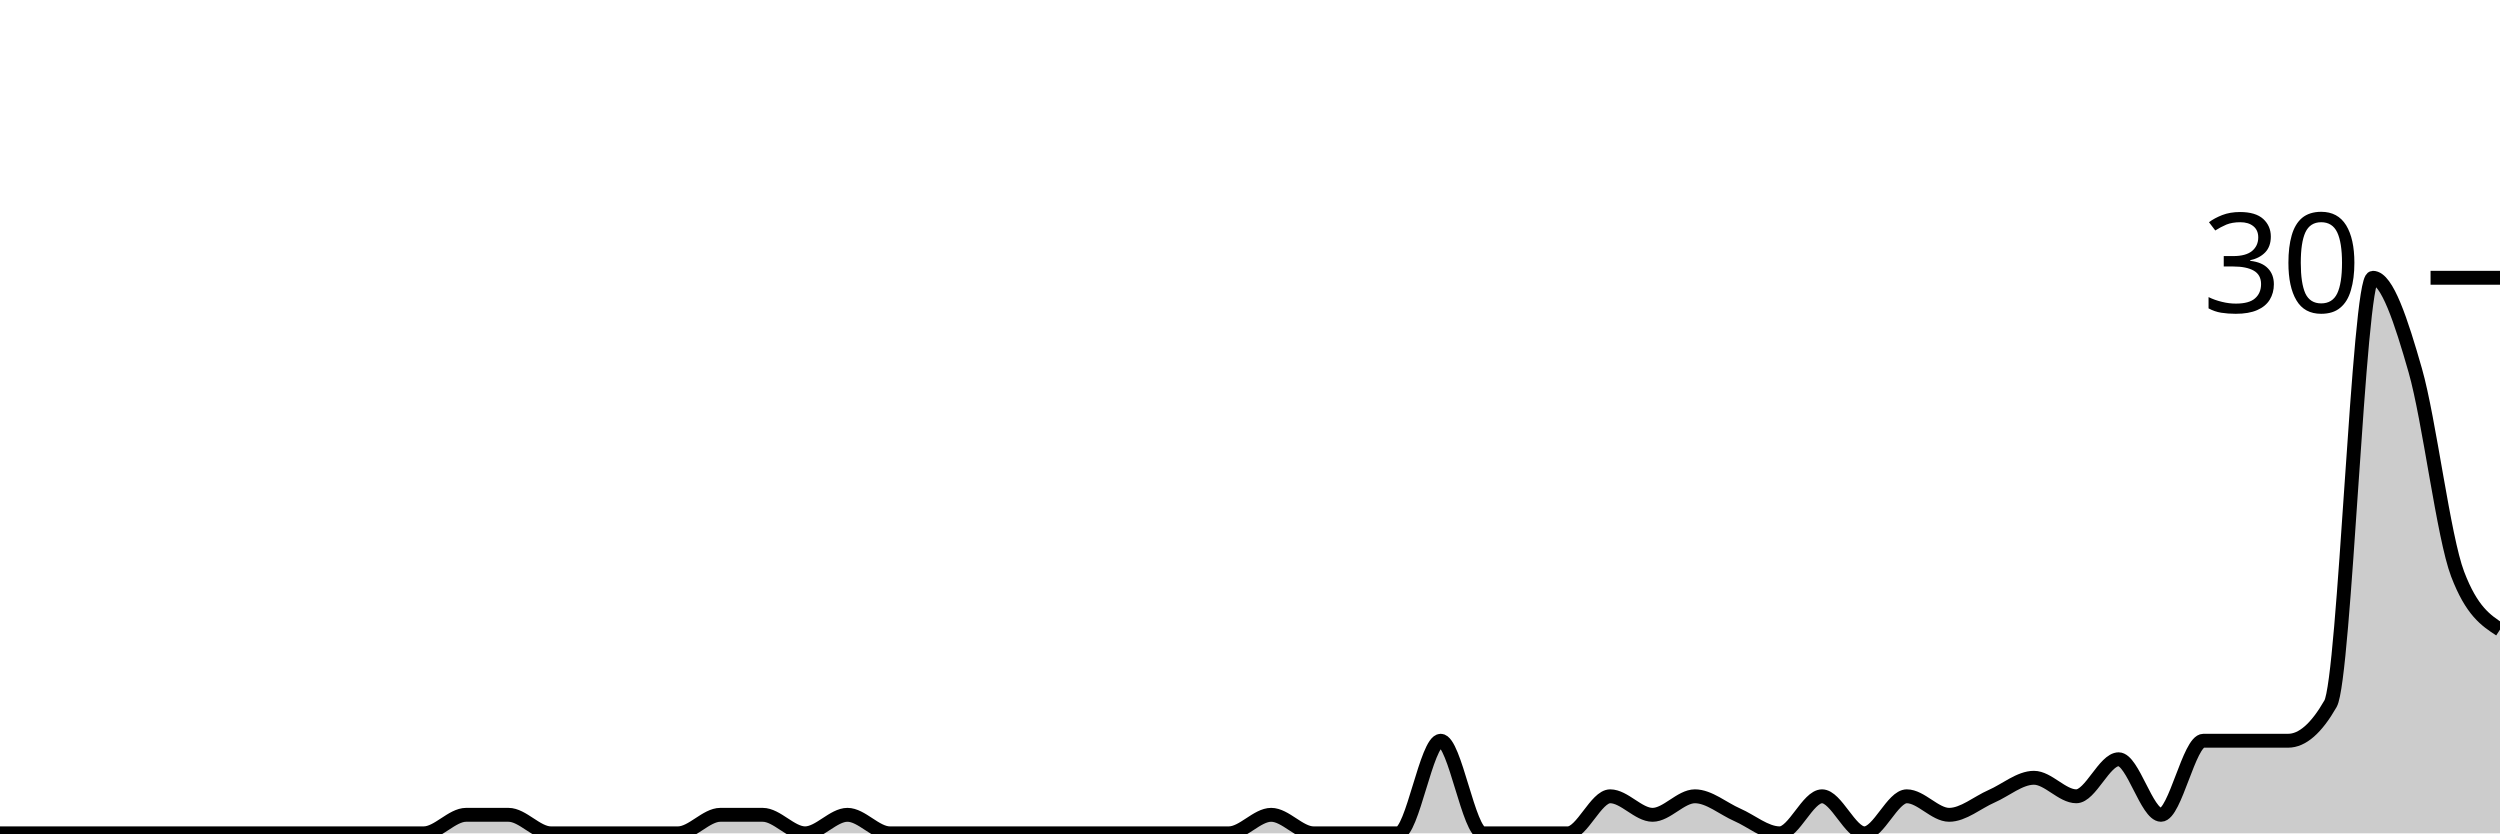
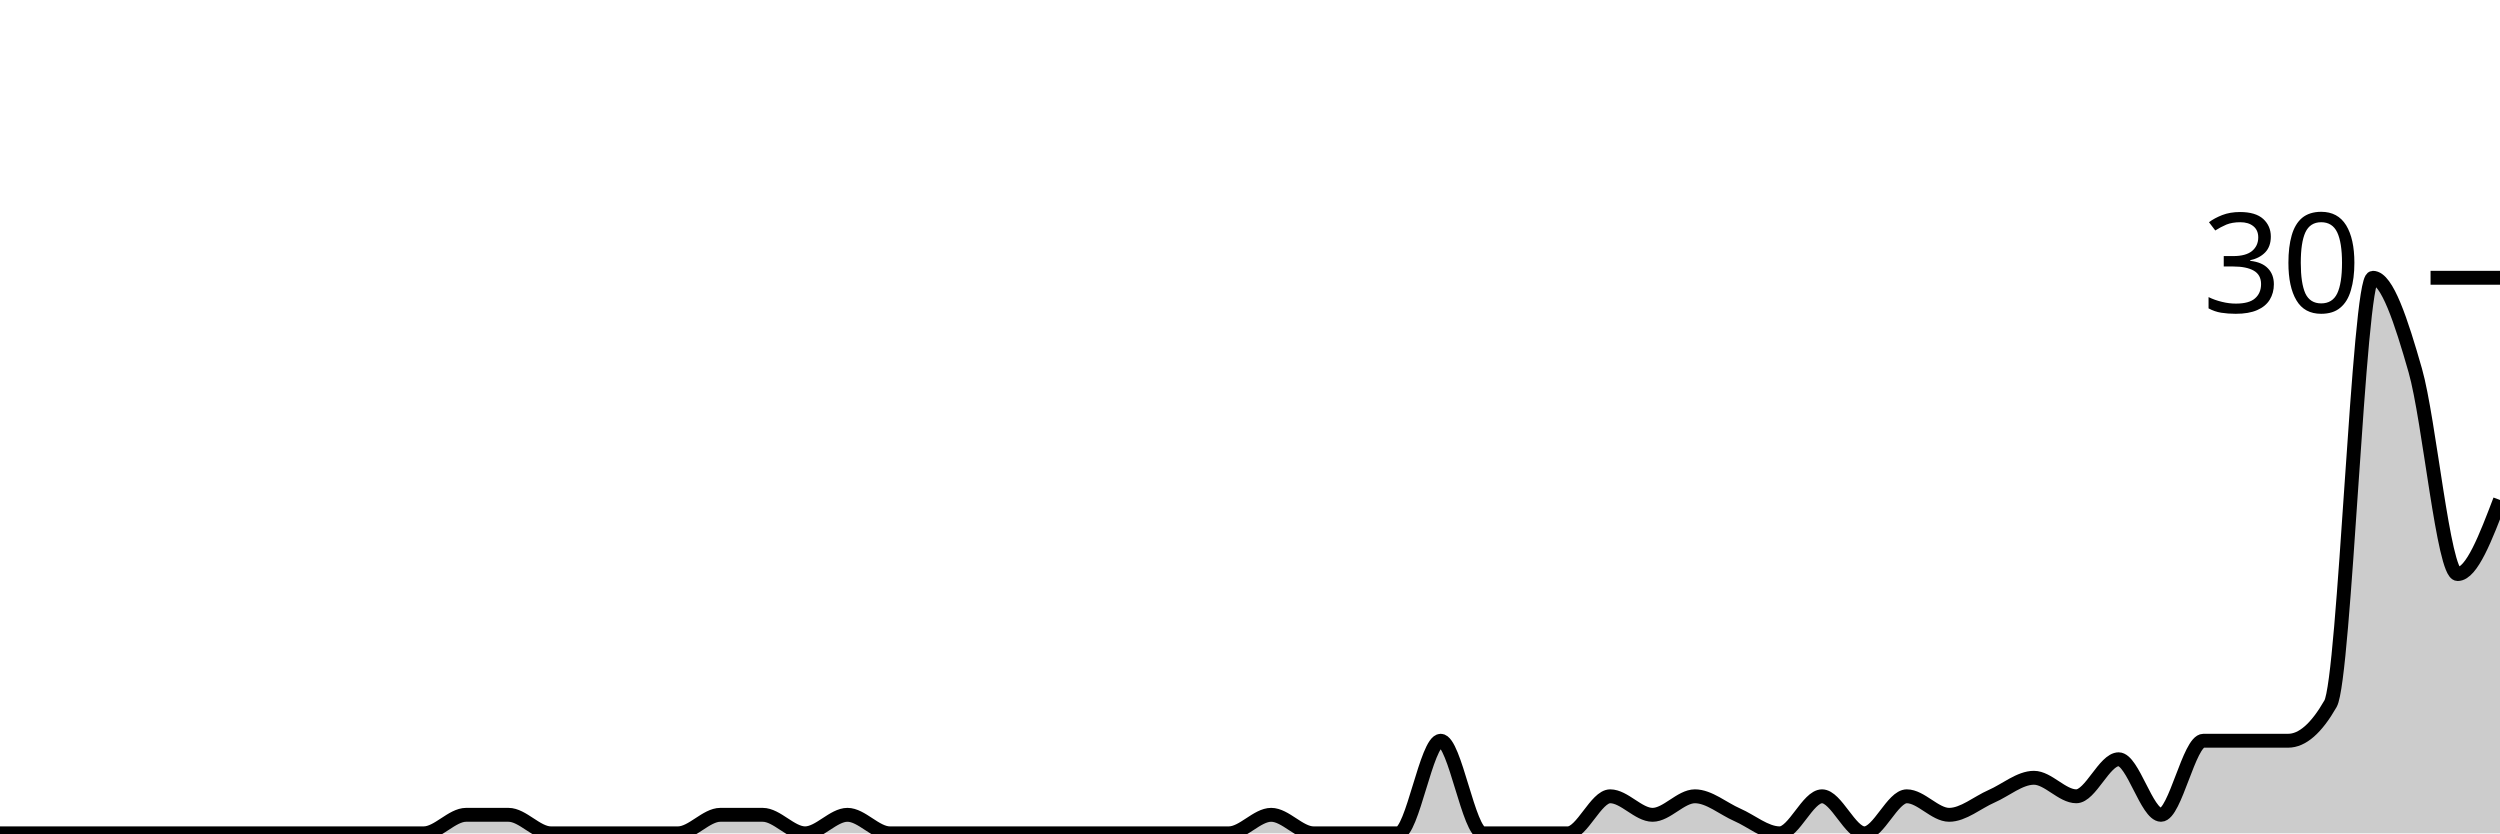
<svg xmlns="http://www.w3.org/2000/svg" viewBox="0 0 180 60">
  <g transform="translate(0,20)">
-     <path class="area" fill="rgba(0, 0, 0, 0.2)" d="M0,40C1.017,40,2.034,40,3.051,40C4.068,40,5.085,40,6.102,40C7.119,40,8.136,40,9.153,40C10.169,40,11.186,40,12.203,40C13.22,40,14.237,40,15.254,40C16.271,40,17.288,40,18.305,40C19.322,40,20.339,40,21.356,40C22.373,40,23.39,40,24.407,40C25.424,40,26.441,40,27.458,40C28.475,40,29.492,40,30.508,40C31.525,40,32.542,38.667,33.559,38.667C34.576,38.667,35.593,38.667,36.61,38.667C37.627,38.667,38.644,40,39.661,40C40.678,40,41.695,40,42.712,40C43.729,40,44.746,40,45.763,40C46.78,40,47.797,40,48.814,40C49.831,40,50.847,38.667,51.864,38.667C52.881,38.667,53.898,38.667,54.915,38.667C55.932,38.667,56.949,40,57.966,40C58.983,40,60,38.667,61.017,38.667C62.034,38.667,63.051,40,64.068,40C65.085,40,66.102,40,67.119,40C68.136,40,69.153,40,70.169,40C71.186,40,72.203,40,73.22,40C74.237,40,75.254,40,76.271,40C77.288,40,78.305,40,79.322,40C80.339,40,81.356,40,82.373,40C83.39,40,84.407,40,85.424,40C86.441,40,87.458,40,88.475,40C89.492,40,90.508,38.667,91.525,38.667C92.542,38.667,93.559,40,94.576,40C95.593,40,96.61,40,97.627,40C98.644,40,99.661,40,100.678,40C101.695,40,102.712,33.333,103.729,33.333C104.746,33.333,105.763,40,106.78,40C107.797,40,108.814,40,109.831,40C110.847,40,111.864,40,112.881,40C113.898,40,114.915,37.333,115.932,37.333C116.949,37.333,117.966,38.667,118.983,38.667C120,38.667,121.017,37.333,122.034,37.333C123.051,37.333,124.068,38.222,125.085,38.667C126.102,39.111,127.119,40,128.136,40C129.153,40,130.169,37.333,131.186,37.333C132.203,37.333,133.22,40,134.237,40C135.254,40,136.271,37.333,137.288,37.333C138.305,37.333,139.322,38.667,140.339,38.667C141.356,38.667,142.373,37.778,143.39,37.333C144.407,36.889,145.424,36,146.441,36C147.458,36,148.475,37.333,149.492,37.333C150.508,37.333,151.525,34.667,152.542,34.667C153.559,34.667,154.576,38.667,155.593,38.667C156.61,38.667,157.627,33.333,158.644,33.333C159.661,33.333,160.678,33.333,161.695,33.333C162.712,33.333,163.729,33.333,164.746,33.333C165.763,33.333,166.78,32.444,167.797,30.667C168.814,28.889,169.831,0,170.847,0C171.864,0,172.881,3.111,173.898,6.667C174.915,10.222,175.932,18.667,176.949,21.333C177.966,24,178.983,24.667,180,25.333L180,40C178.983,40,177.966,40,176.949,40C175.932,40,174.915,40,173.898,40C172.881,40,171.864,40,170.847,40C169.831,40,168.814,40,167.797,40C166.78,40,165.763,40,164.746,40C163.729,40,162.712,40,161.695,40C160.678,40,159.661,40,158.644,40C157.627,40,156.61,40,155.593,40C154.576,40,153.559,40,152.542,40C151.525,40,150.508,40,149.492,40C148.475,40,147.458,40,146.441,40C145.424,40,144.407,40,143.39,40C142.373,40,141.356,40,140.339,40C139.322,40,138.305,40,137.288,40C136.271,40,135.254,40,134.237,40C133.22,40,132.203,40,131.186,40C130.169,40,129.153,40,128.136,40C127.119,40,126.102,40,125.085,40C124.068,40,123.051,40,122.034,40C121.017,40,120,40,118.983,40C117.966,40,116.949,40,115.932,40C114.915,40,113.898,40,112.881,40C111.864,40,110.847,40,109.831,40C108.814,40,107.797,40,106.78,40C105.763,40,104.746,40,103.729,40C102.712,40,101.695,40,100.678,40C99.661,40,98.644,40,97.627,40C96.61,40,95.593,40,94.576,40C93.559,40,92.542,40,91.525,40C90.508,40,89.492,40,88.475,40C87.458,40,86.441,40,85.424,40C84.407,40,83.39,40,82.373,40C81.356,40,80.339,40,79.322,40C78.305,40,77.288,40,76.271,40C75.254,40,74.237,40,73.22,40C72.203,40,71.186,40,70.169,40C69.153,40,68.136,40,67.119,40C66.102,40,65.085,40,64.068,40C63.051,40,62.034,40,61.017,40C60,40,58.983,40,57.966,40C56.949,40,55.932,40,54.915,40C53.898,40,52.881,40,51.864,40C50.847,40,49.831,40,48.814,40C47.797,40,46.78,40,45.763,40C44.746,40,43.729,40,42.712,40C41.695,40,40.678,40,39.661,40C38.644,40,37.627,40,36.61,40C35.593,40,34.576,40,33.559,40C32.542,40,31.525,40,30.508,40C29.492,40,28.475,40,27.458,40C26.441,40,25.424,40,24.407,40C23.39,40,22.373,40,21.356,40C20.339,40,19.322,40,18.305,40C17.288,40,16.271,40,15.254,40C14.237,40,13.22,40,12.203,40C11.186,40,10.169,40,9.153,40C8.136,40,7.119,40,6.102,40C5.085,40,4.068,40,3.051,40C2.034,40,1.017,40,0,40Z" />
-     <path class="line" stroke="black" fill="none" d="M0,40C1.017,40,2.034,40,3.051,40C4.068,40,5.085,40,6.102,40C7.119,40,8.136,40,9.153,40C10.169,40,11.186,40,12.203,40C13.22,40,14.237,40,15.254,40C16.271,40,17.288,40,18.305,40C19.322,40,20.339,40,21.356,40C22.373,40,23.39,40,24.407,40C25.424,40,26.441,40,27.458,40C28.475,40,29.492,40,30.508,40C31.525,40,32.542,38.667,33.559,38.667C34.576,38.667,35.593,38.667,36.61,38.667C37.627,38.667,38.644,40,39.661,40C40.678,40,41.695,40,42.712,40C43.729,40,44.746,40,45.763,40C46.78,40,47.797,40,48.814,40C49.831,40,50.847,38.667,51.864,38.667C52.881,38.667,53.898,38.667,54.915,38.667C55.932,38.667,56.949,40,57.966,40C58.983,40,60,38.667,61.017,38.667C62.034,38.667,63.051,40,64.068,40C65.085,40,66.102,40,67.119,40C68.136,40,69.153,40,70.169,40C71.186,40,72.203,40,73.22,40C74.237,40,75.254,40,76.271,40C77.288,40,78.305,40,79.322,40C80.339,40,81.356,40,82.373,40C83.39,40,84.407,40,85.424,40C86.441,40,87.458,40,88.475,40C89.492,40,90.508,38.667,91.525,38.667C92.542,38.667,93.559,40,94.576,40C95.593,40,96.61,40,97.627,40C98.644,40,99.661,40,100.678,40C101.695,40,102.712,33.333,103.729,33.333C104.746,33.333,105.763,40,106.78,40C107.797,40,108.814,40,109.831,40C110.847,40,111.864,40,112.881,40C113.898,40,114.915,37.333,115.932,37.333C116.949,37.333,117.966,38.667,118.983,38.667C120,38.667,121.017,37.333,122.034,37.333C123.051,37.333,124.068,38.222,125.085,38.667C126.102,39.111,127.119,40,128.136,40C129.153,40,130.169,37.333,131.186,37.333C132.203,37.333,133.22,40,134.237,40C135.254,40,136.271,37.333,137.288,37.333C138.305,37.333,139.322,38.667,140.339,38.667C141.356,38.667,142.373,37.778,143.39,37.333C144.407,36.889,145.424,36,146.441,36C147.458,36,148.475,37.333,149.492,37.333C150.508,37.333,151.525,34.667,152.542,34.667C153.559,34.667,154.576,38.667,155.593,38.667C156.61,38.667,157.627,33.333,158.644,33.333C159.661,33.333,160.678,33.333,161.695,33.333C162.712,33.333,163.729,33.333,164.746,33.333C165.763,33.333,166.78,32.444,167.797,30.667C168.814,28.889,169.831,0,170.847,0C171.864,0,172.881,3.111,173.898,6.667C174.915,10.222,175.932,18.667,176.949,21.333C177.966,24,178.983,24.667,180,25.333" />
+     <path class="area" fill="rgba(0, 0, 0, 0.2)" d="M0,40C1.017,40,2.034,40,3.051,40C4.068,40,5.085,40,6.102,40C7.119,40,8.136,40,9.153,40C10.169,40,11.186,40,12.203,40C13.22,40,14.237,40,15.254,40C16.271,40,17.288,40,18.305,40C19.322,40,20.339,40,21.356,40C22.373,40,23.39,40,24.407,40C25.424,40,26.441,40,27.458,40C28.475,40,29.492,40,30.508,40C31.525,40,32.542,38.667,33.559,38.667C34.576,38.667,35.593,38.667,36.61,38.667C37.627,38.667,38.644,40,39.661,40C40.678,40,41.695,40,42.712,40C43.729,40,44.746,40,45.763,40C46.78,40,47.797,40,48.814,40C49.831,40,50.847,38.667,51.864,38.667C52.881,38.667,53.898,38.667,54.915,38.667C55.932,38.667,56.949,40,57.966,40C58.983,40,60,38.667,61.017,38.667C62.034,38.667,63.051,40,64.068,40C65.085,40,66.102,40,67.119,40C68.136,40,69.153,40,70.169,40C71.186,40,72.203,40,73.22,40C74.237,40,75.254,40,76.271,40C77.288,40,78.305,40,79.322,40C80.339,40,81.356,40,82.373,40C83.39,40,84.407,40,85.424,40C86.441,40,87.458,40,88.475,40C89.492,40,90.508,38.667,91.525,38.667C92.542,38.667,93.559,40,94.576,40C95.593,40,96.61,40,97.627,40C98.644,40,99.661,40,100.678,40C101.695,40,102.712,33.333,103.729,33.333C104.746,33.333,105.763,40,106.78,40C107.797,40,108.814,40,109.831,40C110.847,40,111.864,40,112.881,40C113.898,40,114.915,37.333,115.932,37.333C116.949,37.333,117.966,38.667,118.983,38.667C120,38.667,121.017,37.333,122.034,37.333C123.051,37.333,124.068,38.222,125.085,38.667C126.102,39.111,127.119,40,128.136,40C129.153,40,130.169,37.333,131.186,37.333C132.203,37.333,133.22,40,134.237,40C135.254,40,136.271,37.333,137.288,37.333C138.305,37.333,139.322,38.667,140.339,38.667C141.356,38.667,142.373,37.778,143.39,37.333C144.407,36.889,145.424,36,146.441,36C147.458,36,148.475,37.333,149.492,37.333C150.508,37.333,151.525,34.667,152.542,34.667C153.559,34.667,154.576,38.667,155.593,38.667C156.61,38.667,157.627,33.333,158.644,33.333C159.661,33.333,160.678,33.333,161.695,33.333C162.712,33.333,163.729,33.333,164.746,33.333C165.763,33.333,166.78,32.444,167.797,30.667C168.814,28.889,169.831,0,170.847,0C171.864,0,172.881,3.111,173.898,6.667C174.915,10.222,175.932,21.333,176.949,21.333C177.966,21.333,178.983,18.667,180,16L180,40C178.983,40,177.966,40,176.949,40C175.932,40,174.915,40,173.898,40C172.881,40,171.864,40,170.847,40C169.831,40,168.814,40,167.797,40C166.78,40,165.763,40,164.746,40C163.729,40,162.712,40,161.695,40C160.678,40,159.661,40,158.644,40C157.627,40,156.61,40,155.593,40C154.576,40,153.559,40,152.542,40C151.525,40,150.508,40,149.492,40C148.475,40,147.458,40,146.441,40C145.424,40,144.407,40,143.39,40C142.373,40,141.356,40,140.339,40C139.322,40,138.305,40,137.288,40C136.271,40,135.254,40,134.237,40C133.22,40,132.203,40,131.186,40C130.169,40,129.153,40,128.136,40C127.119,40,126.102,40,125.085,40C124.068,40,123.051,40,122.034,40C121.017,40,120,40,118.983,40C117.966,40,116.949,40,115.932,40C114.915,40,113.898,40,112.881,40C111.864,40,110.847,40,109.831,40C108.814,40,107.797,40,106.78,40C105.763,40,104.746,40,103.729,40C102.712,40,101.695,40,100.678,40C99.661,40,98.644,40,97.627,40C96.61,40,95.593,40,94.576,40C93.559,40,92.542,40,91.525,40C90.508,40,89.492,40,88.475,40C87.458,40,86.441,40,85.424,40C84.407,40,83.39,40,82.373,40C81.356,40,80.339,40,79.322,40C78.305,40,77.288,40,76.271,40C75.254,40,74.237,40,73.22,40C72.203,40,71.186,40,70.169,40C69.153,40,68.136,40,67.119,40C66.102,40,65.085,40,64.068,40C63.051,40,62.034,40,61.017,40C60,40,58.983,40,57.966,40C56.949,40,55.932,40,54.915,40C53.898,40,52.881,40,51.864,40C50.847,40,49.831,40,48.814,40C47.797,40,46.78,40,45.763,40C44.746,40,43.729,40,42.712,40C41.695,40,40.678,40,39.661,40C38.644,40,37.627,40,36.61,40C35.593,40,34.576,40,33.559,40C32.542,40,31.525,40,30.508,40C29.492,40,28.475,40,27.458,40C26.441,40,25.424,40,24.407,40C23.39,40,22.373,40,21.356,40C20.339,40,19.322,40,18.305,40C17.288,40,16.271,40,15.254,40C14.237,40,13.22,40,12.203,40C11.186,40,10.169,40,9.153,40C8.136,40,7.119,40,6.102,40C5.085,40,4.068,40,3.051,40C2.034,40,1.017,40,0,40Z" />
+     <path class="line" stroke="black" fill="none" d="M0,40C1.017,40,2.034,40,3.051,40C4.068,40,5.085,40,6.102,40C7.119,40,8.136,40,9.153,40C10.169,40,11.186,40,12.203,40C13.22,40,14.237,40,15.254,40C16.271,40,17.288,40,18.305,40C19.322,40,20.339,40,21.356,40C22.373,40,23.39,40,24.407,40C25.424,40,26.441,40,27.458,40C28.475,40,29.492,40,30.508,40C31.525,40,32.542,38.667,33.559,38.667C34.576,38.667,35.593,38.667,36.61,38.667C37.627,38.667,38.644,40,39.661,40C40.678,40,41.695,40,42.712,40C43.729,40,44.746,40,45.763,40C46.78,40,47.797,40,48.814,40C49.831,40,50.847,38.667,51.864,38.667C52.881,38.667,53.898,38.667,54.915,38.667C55.932,38.667,56.949,40,57.966,40C58.983,40,60,38.667,61.017,38.667C62.034,38.667,63.051,40,64.068,40C65.085,40,66.102,40,67.119,40C68.136,40,69.153,40,70.169,40C71.186,40,72.203,40,73.22,40C74.237,40,75.254,40,76.271,40C77.288,40,78.305,40,79.322,40C80.339,40,81.356,40,82.373,40C83.39,40,84.407,40,85.424,40C86.441,40,87.458,40,88.475,40C89.492,40,90.508,38.667,91.525,38.667C92.542,38.667,93.559,40,94.576,40C95.593,40,96.61,40,97.627,40C98.644,40,99.661,40,100.678,40C101.695,40,102.712,33.333,103.729,33.333C104.746,33.333,105.763,40,106.78,40C107.797,40,108.814,40,109.831,40C110.847,40,111.864,40,112.881,40C113.898,40,114.915,37.333,115.932,37.333C116.949,37.333,117.966,38.667,118.983,38.667C120,38.667,121.017,37.333,122.034,37.333C123.051,37.333,124.068,38.222,125.085,38.667C126.102,39.111,127.119,40,128.136,40C129.153,40,130.169,37.333,131.186,37.333C132.203,37.333,133.22,40,134.237,40C135.254,40,136.271,37.333,137.288,37.333C138.305,37.333,139.322,38.667,140.339,38.667C141.356,38.667,142.373,37.778,143.39,37.333C144.407,36.889,145.424,36,146.441,36C147.458,36,148.475,37.333,149.492,37.333C150.508,37.333,151.525,34.667,152.542,34.667C153.559,34.667,154.576,38.667,155.593,38.667C156.61,38.667,157.627,33.333,158.644,33.333C159.661,33.333,160.678,33.333,161.695,33.333C162.712,33.333,163.729,33.333,164.746,33.333C165.763,33.333,166.78,32.444,167.797,30.667C168.814,28.889,169.831,0,170.847,0C171.864,0,172.881,3.111,173.898,6.667C174.915,10.222,175.932,21.333,176.949,21.333C177.966,21.333,178.983,18.667,180,16" />
    <path class="axis-ceiling" stroke-width="1" stroke="black" fill="none" d="M175,0L180,0" />
    <text class="axis-ceiling-label" font-family="sans-serif" text-anchor="end" font-size="10px" x="170" y="2.5">30</text>
  </g>
</svg>
